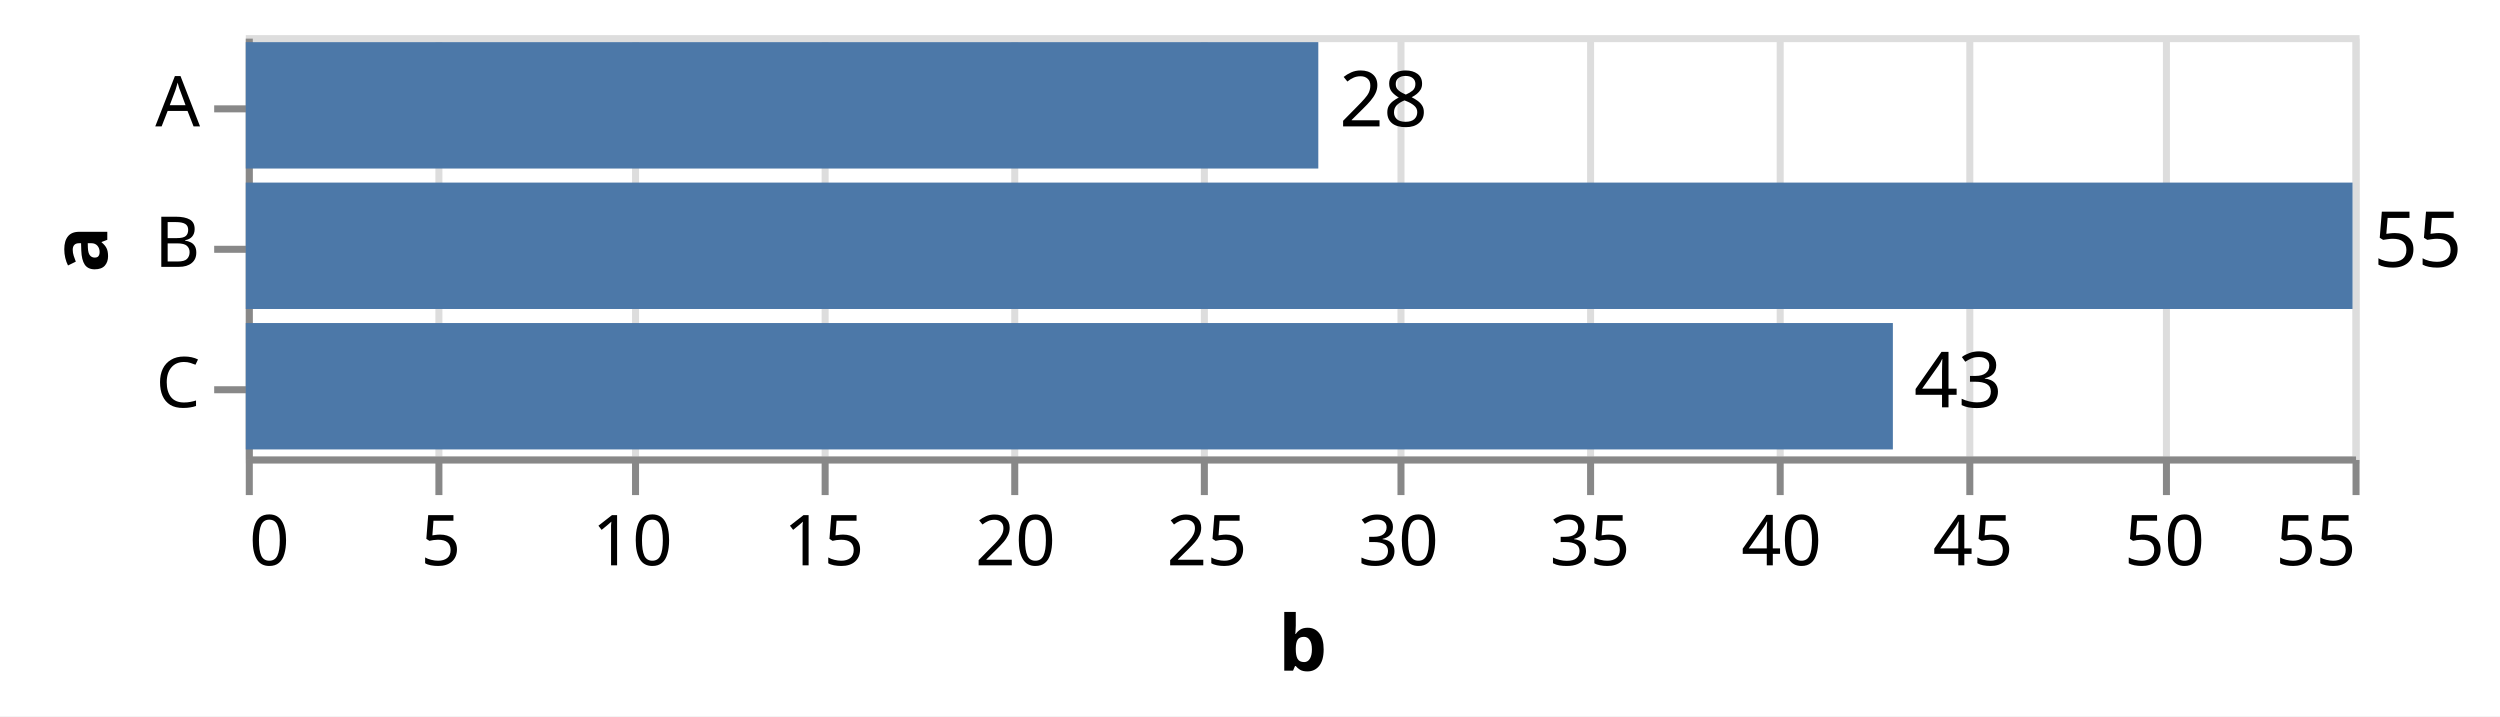
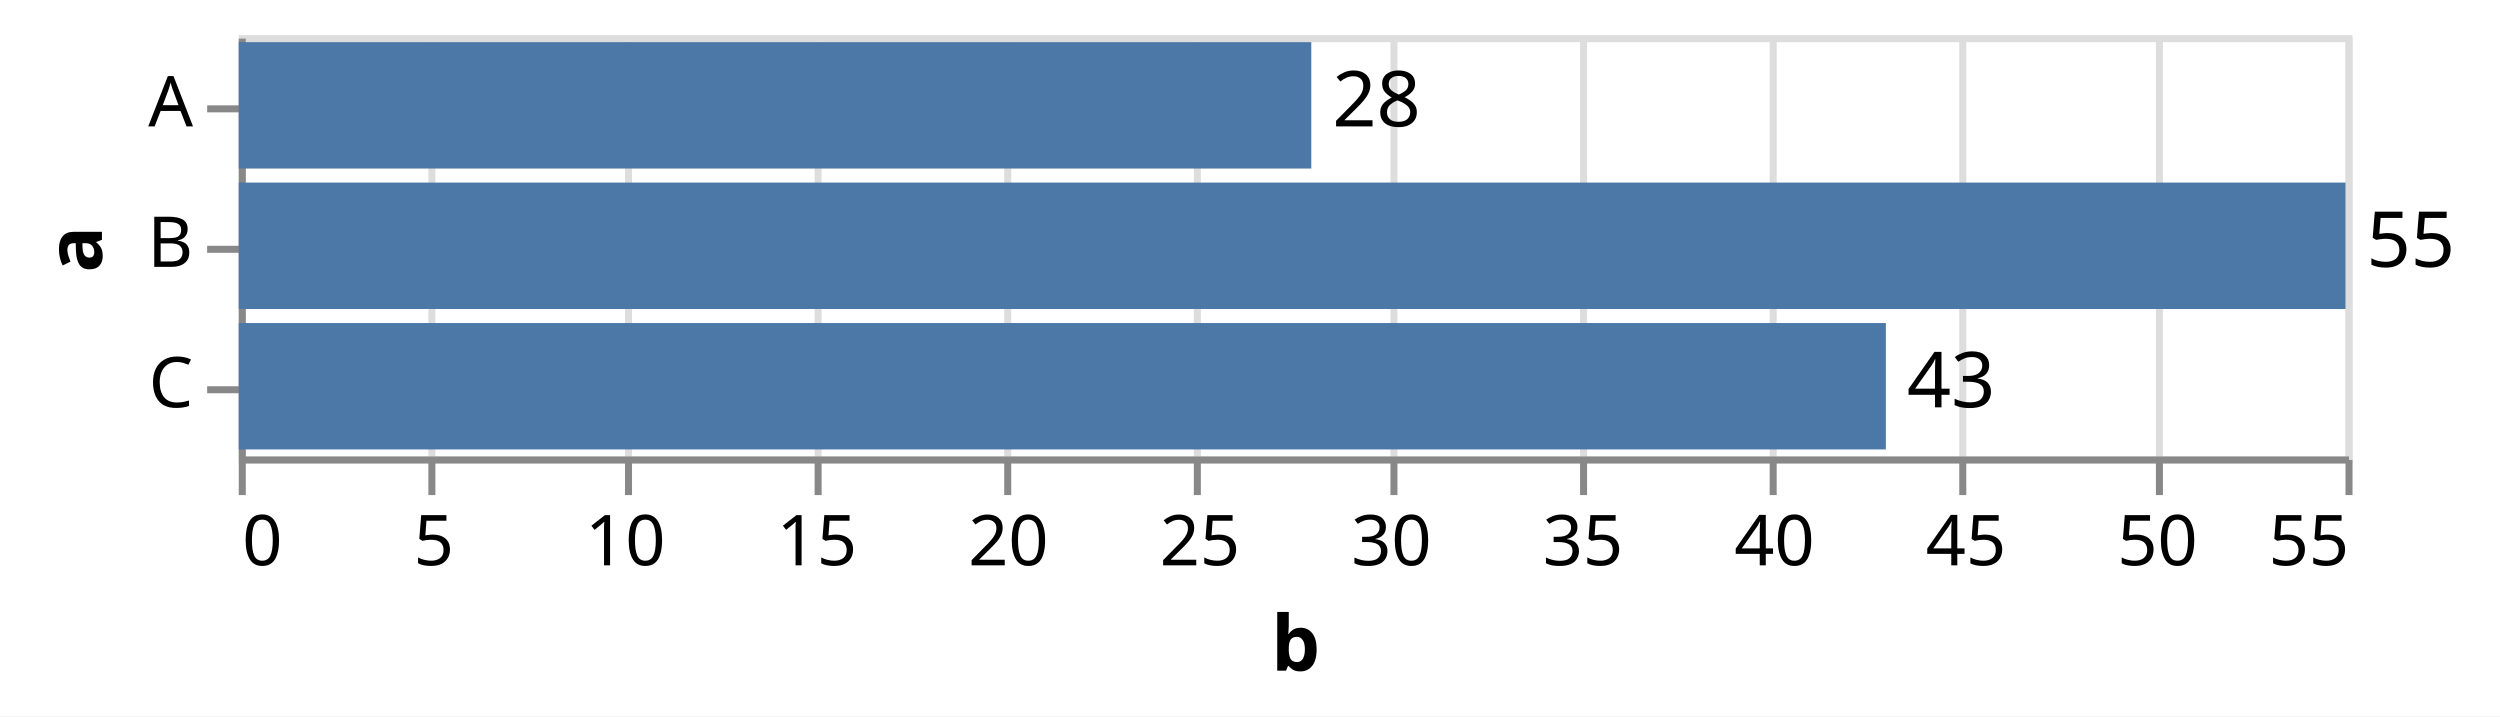
<svg xmlns="http://www.w3.org/2000/svg" version="1.1" class="marks" width="356" height="102" viewBox="0 0 356 102">
  <rect width="356" height="102" fill="white" />
-   <g fill="none" stroke-miterlimit="10" transform="translate(35,5)">
+   <g fill="none" stroke-miterlimit="10" transform="translate(34,5)">
    <g class="mark-group role-frame root" role="graphics-object" aria-roledescription="group mark container">
      <g transform="translate(0,0)">
        <path class="background" aria-hidden="true" d="M0.5,0.5h300v60h-300Z" stroke="#ddd" />
        <g>
          <g class="mark-group role-axis" aria-hidden="true">
            <g transform="translate(0.5,60.5)">
              <path class="background" aria-hidden="true" d="M0,0h0v0h0Z" pointer-events="none" />
              <g>
                <g class="mark-rule role-axis-grid" pointer-events="none">
                  <line transform="translate(0,0)" x2="0" y2="-60" stroke="#ddd" stroke-width="1" opacity="1" />
                  <line transform="translate(27,0)" x2="0" y2="-60" stroke="#ddd" stroke-width="1" opacity="1" />
                  <line transform="translate(55,0)" x2="0" y2="-60" stroke="#ddd" stroke-width="1" opacity="1" />
                  <line transform="translate(82,0)" x2="0" y2="-60" stroke="#ddd" stroke-width="1" opacity="1" />
                  <line transform="translate(109,0)" x2="0" y2="-60" stroke="#ddd" stroke-width="1" opacity="1" />
                  <line transform="translate(136,0)" x2="0" y2="-60" stroke="#ddd" stroke-width="1" opacity="1" />
                  <line transform="translate(164,0)" x2="0" y2="-60" stroke="#ddd" stroke-width="1" opacity="1" />
                  <line transform="translate(191,0)" x2="0" y2="-60" stroke="#ddd" stroke-width="1" opacity="1" />
                  <line transform="translate(218,0)" x2="0" y2="-60" stroke="#ddd" stroke-width="1" opacity="1" />
                  <line transform="translate(245,0)" x2="0" y2="-60" stroke="#ddd" stroke-width="1" opacity="1" />
                  <line transform="translate(273,0)" x2="0" y2="-60" stroke="#ddd" stroke-width="1" opacity="1" />
                  <line transform="translate(300,0)" x2="0" y2="-60" stroke="#ddd" stroke-width="1" opacity="1" />
                </g>
              </g>
              <path class="foreground" aria-hidden="true" d="" pointer-events="none" display="none" />
            </g>
          </g>
          <g class="mark-group role-axis" role="graphics-symbol" aria-roledescription="axis" aria-label="X-axis titled 'b' for a linear scale with values from 0 to 55">
            <g transform="translate(0.5,60.5)">
              <path class="background" aria-hidden="true" d="M0,0h0v0h0Z" pointer-events="none" />
              <g>
                <g class="mark-rule role-axis-tick" pointer-events="none">
                  <line transform="translate(0,0)" x2="0" y2="5" stroke="#888" stroke-width="1" opacity="1" />
                  <line transform="translate(27,0)" x2="0" y2="5" stroke="#888" stroke-width="1" opacity="1" />
                  <line transform="translate(55,0)" x2="0" y2="5" stroke="#888" stroke-width="1" opacity="1" />
                  <line transform="translate(82,0)" x2="0" y2="5" stroke="#888" stroke-width="1" opacity="1" />
                  <line transform="translate(109,0)" x2="0" y2="5" stroke="#888" stroke-width="1" opacity="1" />
                  <line transform="translate(136,0)" x2="0" y2="5" stroke="#888" stroke-width="1" opacity="1" />
                  <line transform="translate(164,0)" x2="0" y2="5" stroke="#888" stroke-width="1" opacity="1" />
                  <line transform="translate(191,0)" x2="0" y2="5" stroke="#888" stroke-width="1" opacity="1" />
                  <line transform="translate(218,0)" x2="0" y2="5" stroke="#888" stroke-width="1" opacity="1" />
                  <line transform="translate(245,0)" x2="0" y2="5" stroke="#888" stroke-width="1" opacity="1" />
                  <line transform="translate(273,0)" x2="0" y2="5" stroke="#888" stroke-width="1" opacity="1" />
                  <line transform="translate(300,0)" x2="0" y2="5" stroke="#888" stroke-width="1" opacity="1" />
                </g>
                <g class="mark-text role-axis-label" pointer-events="none">
                  <text text-anchor="start" transform="translate(0,15)" font-family="sans-serif" font-size="10px" fill="#000" opacity="1">0</text>
                  <text text-anchor="middle" transform="translate(27.27273,15)" font-family="sans-serif" font-size="10px" fill="#000" opacity="1">5</text>
                  <text text-anchor="middle" transform="translate(54.54545,15)" font-family="sans-serif" font-size="10px" fill="#000" opacity="1">10</text>
                  <text text-anchor="middle" transform="translate(81.81818,15)" font-family="sans-serif" font-size="10px" fill="#000" opacity="1">15</text>
                  <text text-anchor="middle" transform="translate(109.0909,15)" font-family="sans-serif" font-size="10px" fill="#000" opacity="1">20</text>
                  <text text-anchor="middle" transform="translate(136.3636,15)" font-family="sans-serif" font-size="10px" fill="#000" opacity="1">25</text>
                  <text text-anchor="middle" transform="translate(163.6364,15)" font-family="sans-serif" font-size="10px" fill="#000" opacity="1">30</text>
                  <text text-anchor="middle" transform="translate(190.9091,15)" font-family="sans-serif" font-size="10px" fill="#000" opacity="1">35</text>
                  <text text-anchor="middle" transform="translate(218.1818,15)" font-family="sans-serif" font-size="10px" fill="#000" opacity="1">40</text>
                  <text text-anchor="middle" transform="translate(245.4545,15)" font-family="sans-serif" font-size="10px" fill="#000" opacity="1">45</text>
                  <text text-anchor="middle" transform="translate(272.7273,15)" font-family="sans-serif" font-size="10px" fill="#000" opacity="1">50</text>
                  <text text-anchor="end" transform="translate(300,15)" font-family="sans-serif" font-size="10px" fill="#000" opacity="1">55</text>
                </g>
                <g class="mark-rule role-axis-domain" pointer-events="none">
                  <line transform="translate(0,0)" x2="300" y2="0" stroke="#888" stroke-width="1" opacity="1" />
                </g>
                <g class="mark-text role-axis-title" pointer-events="none">
                  <text text-anchor="middle" transform="translate(150,30)" font-family="sans-serif" font-size="11px" font-weight="bold" fill="#000" opacity="1">b</text>
                </g>
              </g>
              <path class="foreground" aria-hidden="true" d="" pointer-events="none" display="none" />
            </g>
          </g>
          <g class="mark-group role-axis" role="graphics-symbol" aria-roledescription="axis" aria-label="Y-axis titled 'a' for a discrete scale with 3 values: A, B, C">
            <g transform="translate(0.5,0.5)">
              <path class="background" aria-hidden="true" d="M0,0h0v0h0Z" pointer-events="none" />
              <g>
                <g class="mark-rule role-axis-tick" pointer-events="none">
                  <line transform="translate(0,10)" x2="-5" y2="0" stroke="#888" stroke-width="1" opacity="1" />
                  <line transform="translate(0,30)" x2="-5" y2="0" stroke="#888" stroke-width="1" opacity="1" />
                  <line transform="translate(0,50)" x2="-5" y2="0" stroke="#888" stroke-width="1" opacity="1" />
                </g>
                <g class="mark-text role-axis-label" pointer-events="none">
                  <text text-anchor="end" transform="translate(-7,12.5)" font-family="sans-serif" font-size="10px" fill="#000" opacity="1">A</text>
                  <text text-anchor="end" transform="translate(-7,32.5)" font-family="sans-serif" font-size="10px" fill="#000" opacity="1">B</text>
                  <text text-anchor="end" transform="translate(-7,52.5)" font-family="sans-serif" font-size="10px" fill="#000" opacity="1">C</text>
                </g>
                <g class="mark-rule role-axis-domain" pointer-events="none">
                  <line transform="translate(0,0)" x2="0" y2="60" stroke="#888" stroke-width="1" opacity="1" />
                </g>
                <g class="mark-text role-axis-title" pointer-events="none">
-                   <text text-anchor="middle" transform="translate(-18.22168,30) rotate(-90) translate(0,-2)" font-family="sans-serif" font-size="11px" font-weight="bold" fill="#000" opacity="1">a</text>
+                   <text text-anchor="middle" transform="translate(-17.98242,30) rotate(-90) translate(0,-2)" font-family="sans-serif" font-size="11px" font-weight="bold" fill="#000" opacity="1">a</text>
                </g>
              </g>
              <path class="foreground" aria-hidden="true" d="" pointer-events="none" display="none" />
            </g>
          </g>
          <g class="mark-rect role-mark layer_0_marks" role="graphics-object" aria-roledescription="rect mark container">
            <path aria-label="b: 28; a: A" role="graphics-symbol" aria-roledescription="bar" d="M0,1h152.727v18h-152.727Z" fill="#4c78a8" />
            <path aria-label="b: 55; a: B" role="graphics-symbol" aria-roledescription="bar" d="M0,21h300v18h-300Z" fill="#4c78a8" />
            <path aria-label="b: 43; a: C" role="graphics-symbol" aria-roledescription="bar" d="M0,41h234.545v18h-234.545Z" fill="#4c78a8" />
          </g>
          <g class="mark-text role-mark layer_1_marks" role="graphics-object" aria-roledescription="text mark container">
            <text aria-label="b: 28; a: A" role="graphics-symbol" aria-roledescription="text mark" text-anchor="start" transform="translate(155.7273,13)" font-family="sans-serif" font-size="11px" fill="black">28</text>
            <text aria-label="b: 55; a: B" role="graphics-symbol" aria-roledescription="text mark" text-anchor="start" transform="translate(303,33)" font-family="sans-serif" font-size="11px" fill="black">55</text>
            <text aria-label="b: 43; a: C" role="graphics-symbol" aria-roledescription="text mark" text-anchor="start" transform="translate(237.5455,53)" font-family="sans-serif" font-size="11px" fill="black">43</text>
          </g>
        </g>
        <path class="foreground" aria-hidden="true" d="" display="none" />
      </g>
    </g>
  </g>
</svg>
